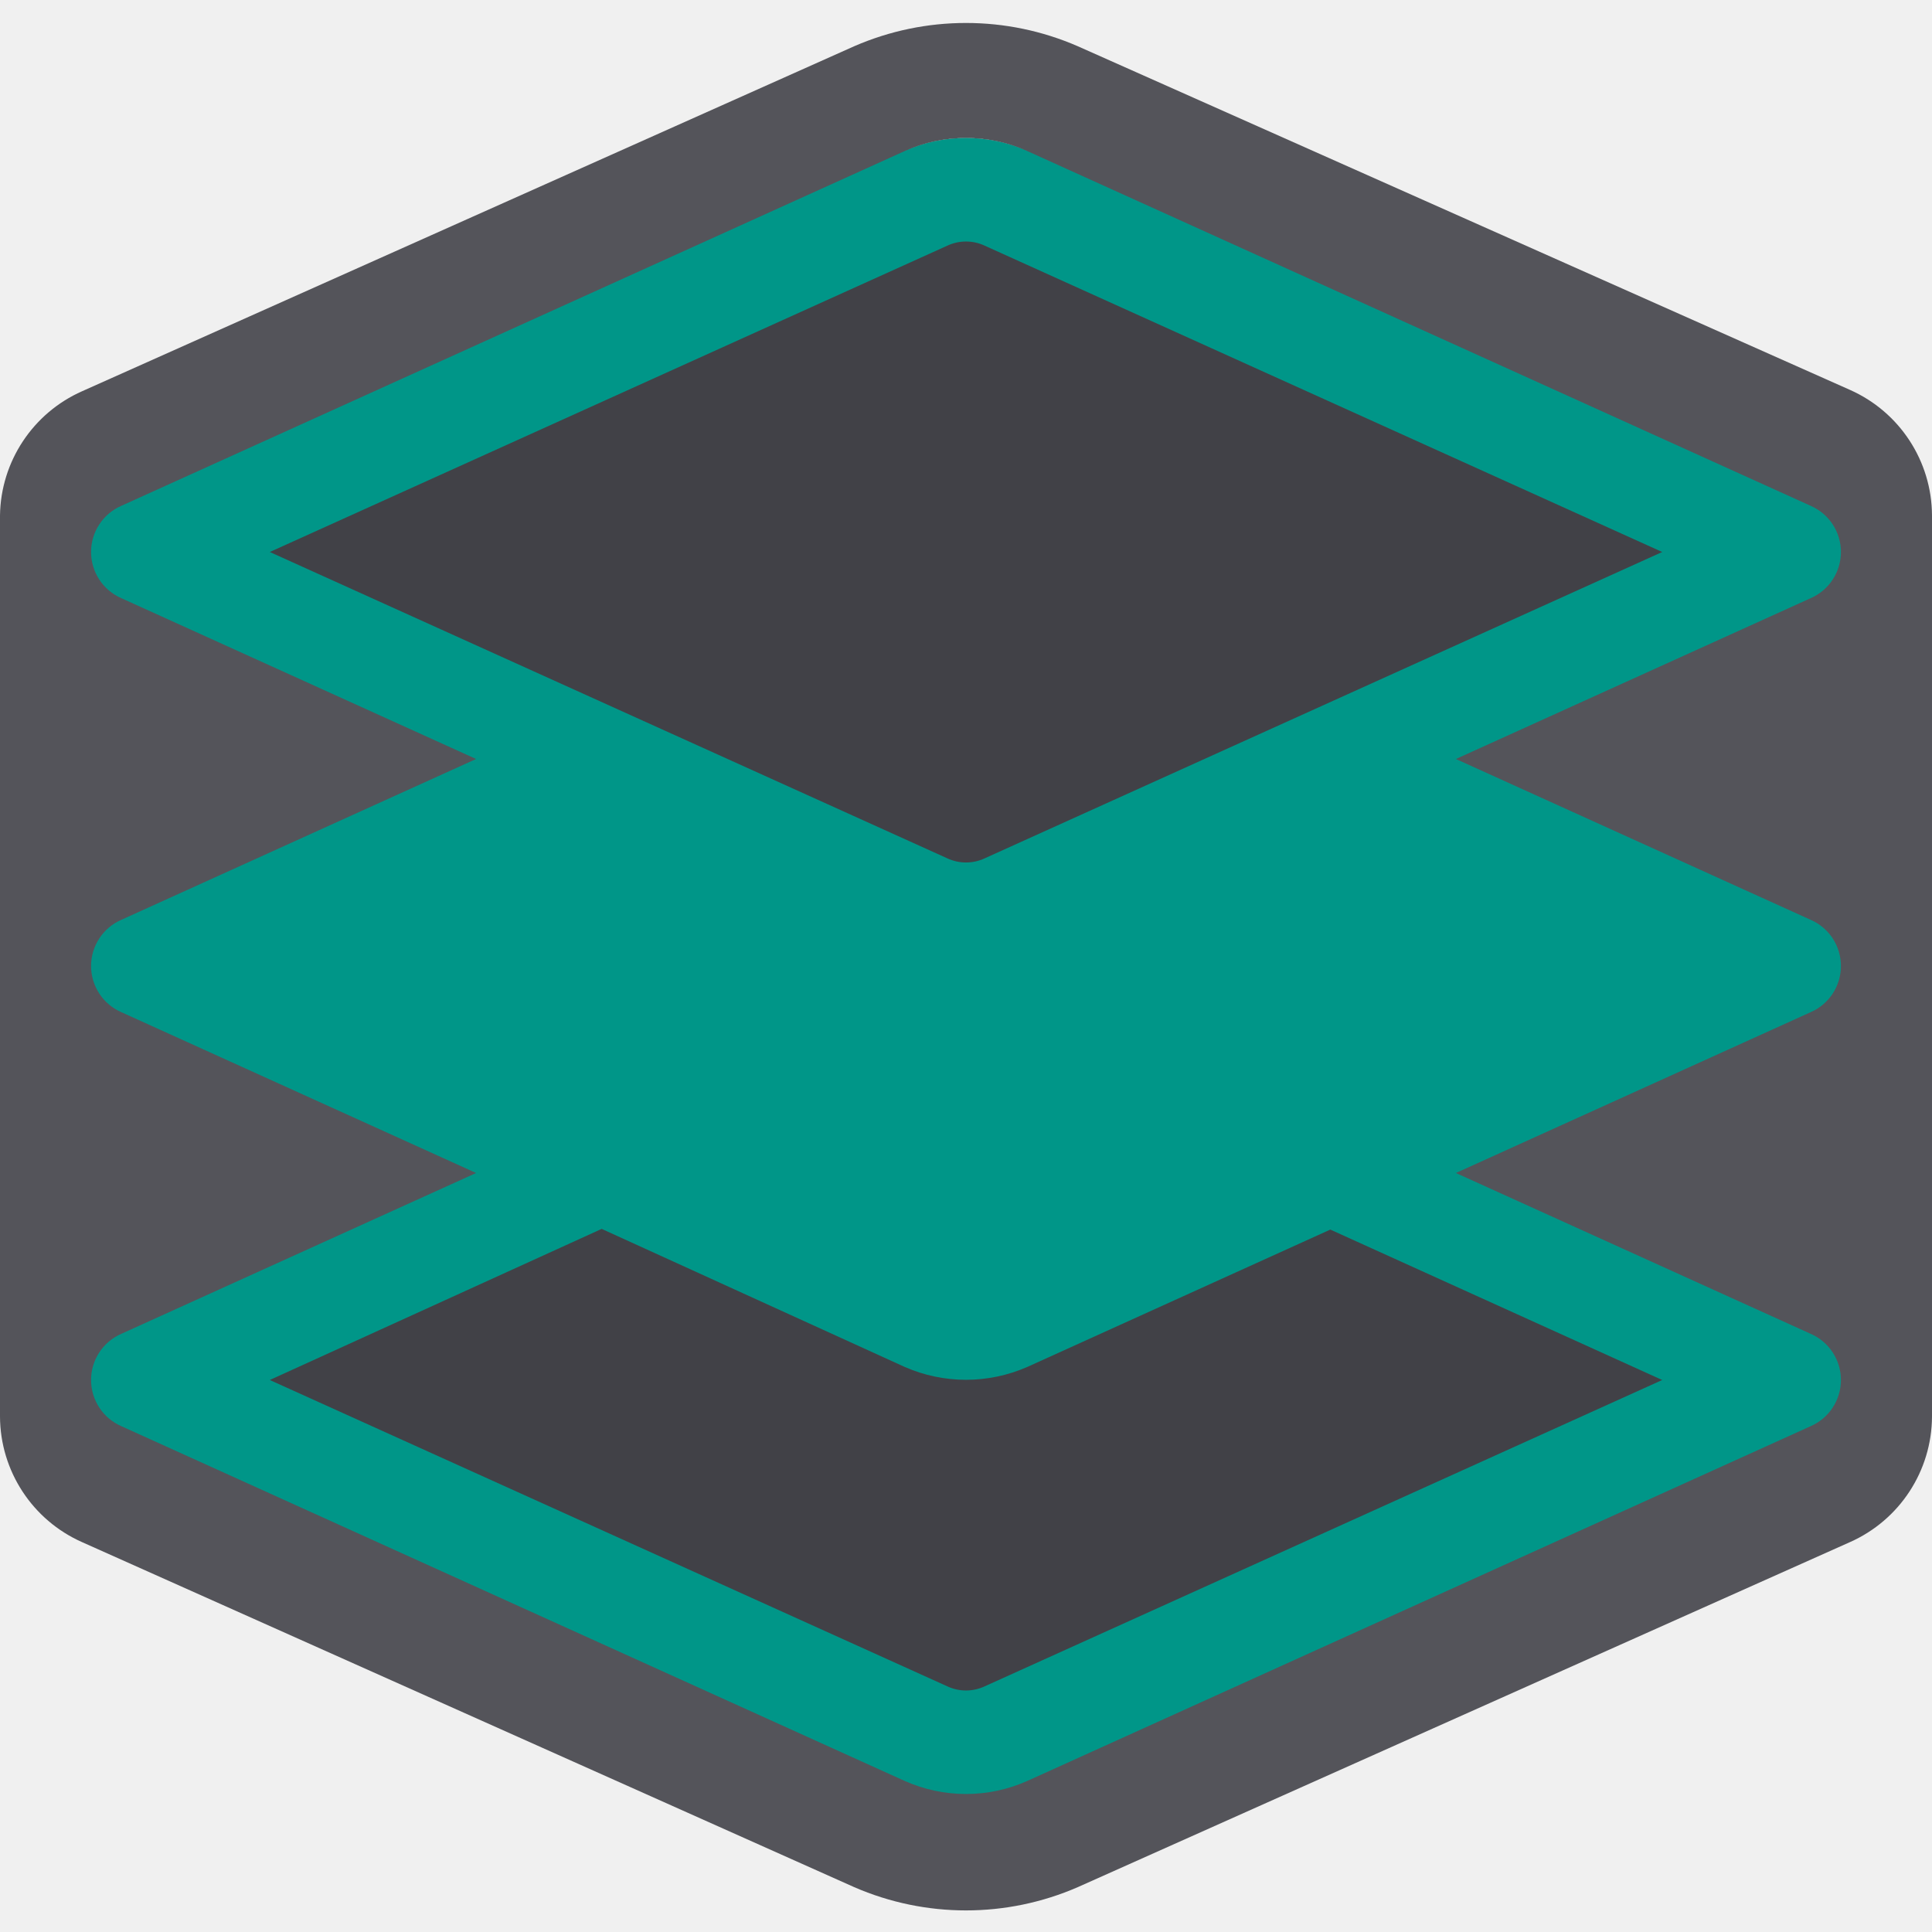
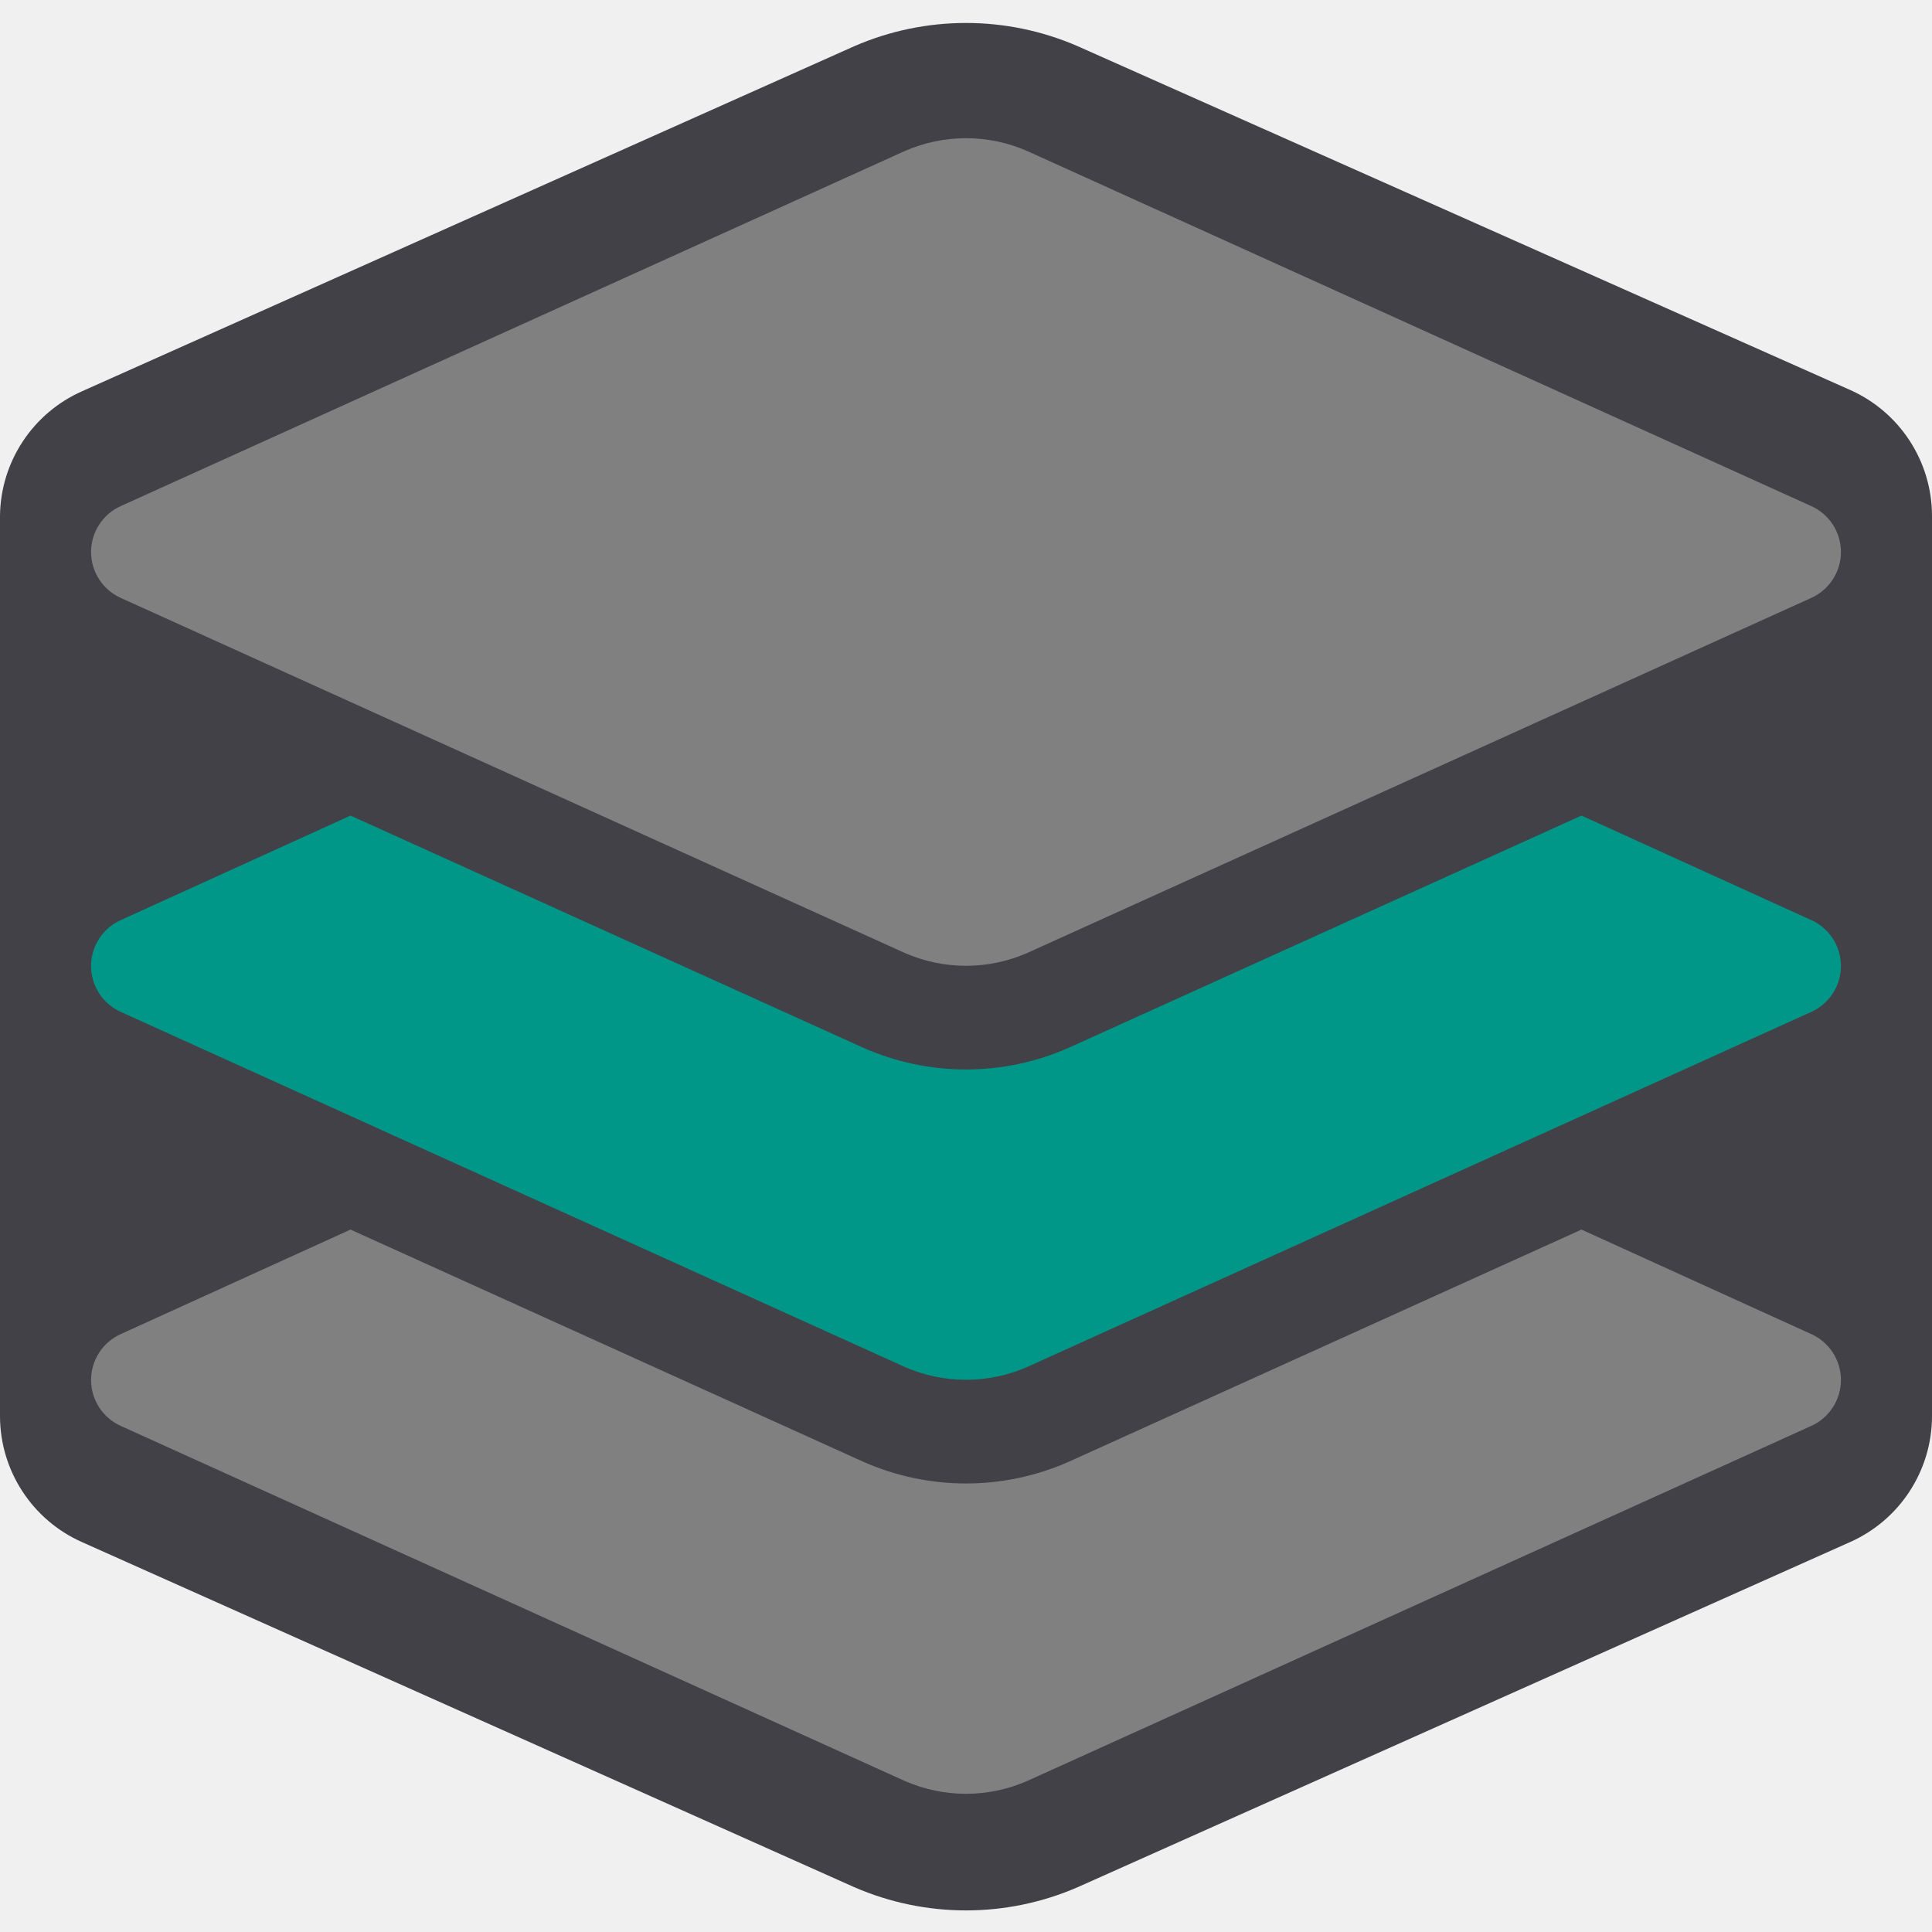
<svg xmlns="http://www.w3.org/2000/svg" viewBox="0 0 28 28">
-   <path d="M26.81,5.65,15.62.67a4.06,4.06,0,0,0-3.24,0l-11.19,5A2,2,0,0,0,0,7.47V20.53a2,2,0,0,0,1.19,1.82l11.19,5a4.06,4.06,0,0,0,3.24,0l11.19-5A2,2,0,0,0,28,20.53V7.47A2,2,0,0,0,26.81,5.65Z" style="fill:#54545a" />
-   <path d="M14,14a2.13,2.13,0,0,0-.89.19A2.16,2.16,0,0,1,14,14Z" style="fill:#fff" />
-   <path d="M14.89,14.19A2.13,2.13,0,0,0,14,14h0A2.16,2.16,0,0,1,14.89,14.19Z" style="fill:#fff" />
-   <path d="M13.11,13.81A2.13,2.13,0,0,0,14,14h0A2.16,2.16,0,0,1,13.11,13.81Z" style="fill:#fff" />
-   <path d="M14,14a2.13,2.13,0,0,0,.89-.19A2.13,2.13,0,0,1,14,14Z" style="fill:#fff" />
-   <path d="M14.89,2.19a2.21,2.21,0,0,0-1.78,0,2.18,2.18,0,0,1,1.78,0Z" style="fill:#fff" />
-   <polygon points="14 14 14 14 14 14 14 14 14 14" style="fill:#fff" />
-   <polygon points="14 14 14 14 14 14 14 14 14 14" style="fill:#fff" />
-   <polygon points="14 14 14 14 14 14 14 14" style="fill:#fff" />
-   <polygon points="14 14 14 14 14 14 14 14" style="fill:#fff" />
-   <polygon points="14 14 14 14 14 14 14 14 14 14 14 14" style="fill:#009688" />
-   <polygon points="14 14 14 14 14 14 14 14 14 14" style="fill:#009688" />
-   <path d="M26.24,13.33,21.1,11l5.14-2.33a.73.73,0,0,0,0-1.34L14.89,2.19a2.18,2.18,0,0,0-1.78,0L1.76,7.33a.73.73,0,0,0,0,1.34L6.9,11,1.76,13.33a.73.73,0,0,0,0,1.34L6.9,17,1.76,19.33a.73.73,0,0,0,0,1.34l11.35,5.14a2.18,2.18,0,0,0,1.78,0l11.35-5.14a.73.73,0,0,0,0-1.34L21.1,17l5.14-2.33A.73.73,0,0,0,26.24,13.33Z" style="fill:#009688" />
-   <path d="M13.73,12.44,3.91,8l9.82-4.44a.64.64,0,0,1,.54,0L24.09,8l-9.82,4.44a.64.64,0,0,1-.54,0Zm1.16,7.37a2.21,2.21,0,0,1-1.78,0l-4.39-2L3.91,20l9.82,4.44a.64.64,0,0,0,.54,0L24.09,20l-4.81-2.18Z" style="fill:#414147" />
+   <path d="M26.81,5.65,15.62.67a4.06,4.06,0,0,0-3.24,0l-11.19,5A2,2,0,0,0,0,7.47V20.53a2,2,0,0,0,1.19,1.82l11.19,5a4.06,4.06,0,0,0,3.24,0l11.19-5A2,2,0,0,0,28,20.53V7.47A2,2,0,0,0,26.81,5.65Z" style="fill:#414147" />
+   <path d="M26.24,20.67,14.89,25.81a2.21,2.21,0,0,1-1.78,0L1.76,20.67a.73.73,0,0,1,0-1.34l3.32-1.51,7.42,3.36a3.68,3.68,0,0,0,3,0l7.42-3.36,3.32,1.51A.73.73,0,0,1,26.24,20.67Z" style="fill:gray" />
+   <path d="M1.76,8.67l11.35,5.14a2.21,2.21,0,0,0,1.78,0L26.24,8.67a.73.73,0,0,0,0-1.34L14.89,2.19a2.21,2.21,0,0,0-1.78,0L1.76,7.33A.73.73,0,0,0,1.76,8.67Z" style="fill:gray" />
+   <path d="M26.24,13.33l-3.32-1.51L15.5,15.18a3.68,3.68,0,0,1-3,0L5.08,11.82,1.76,13.33a.73.73,0,0,0,0,1.34l11.35,5.14a2.21,2.21,0,0,0,1.78,0l11.35-5.14A.73.73,0,0,0,26.24,13.33Z" style="fill:#009688" />
</svg>
